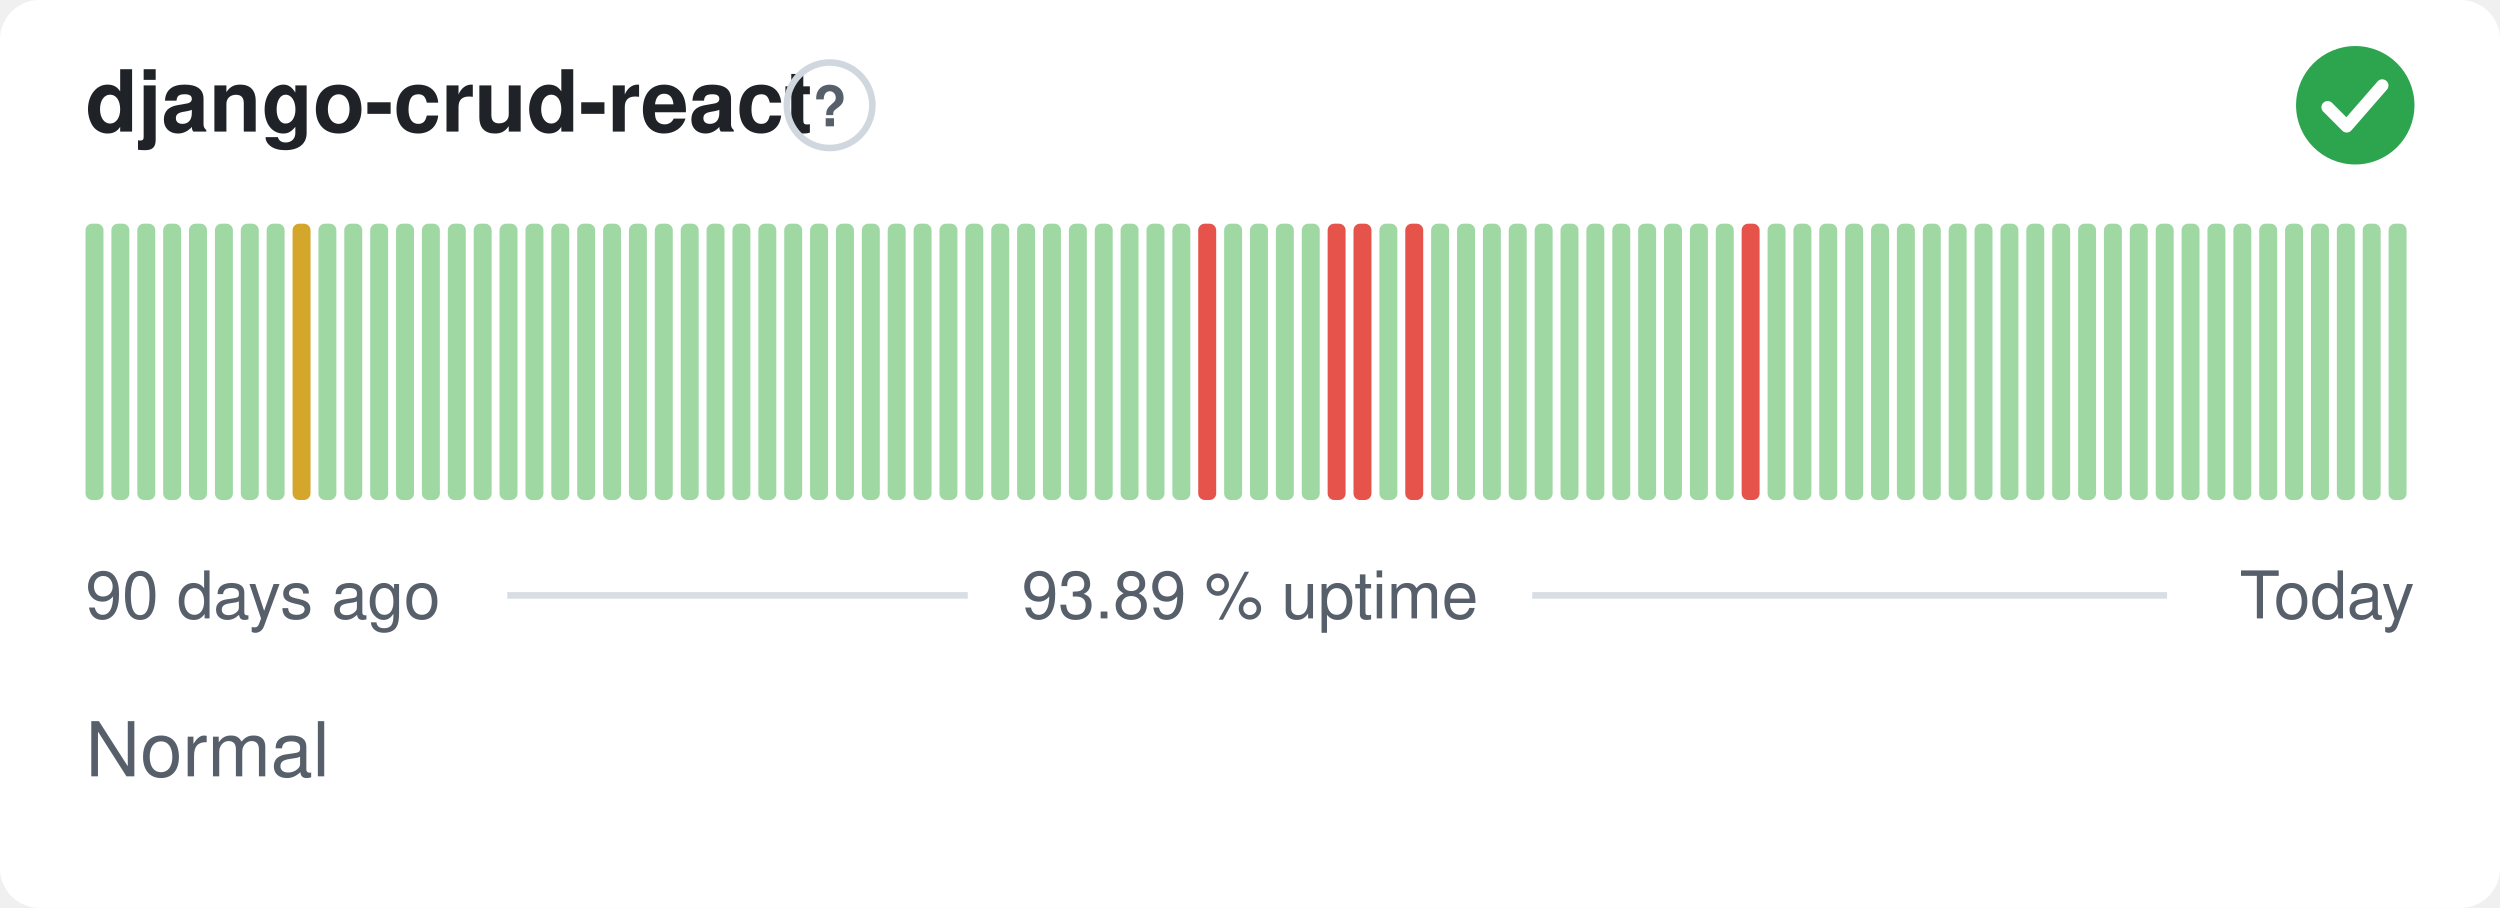
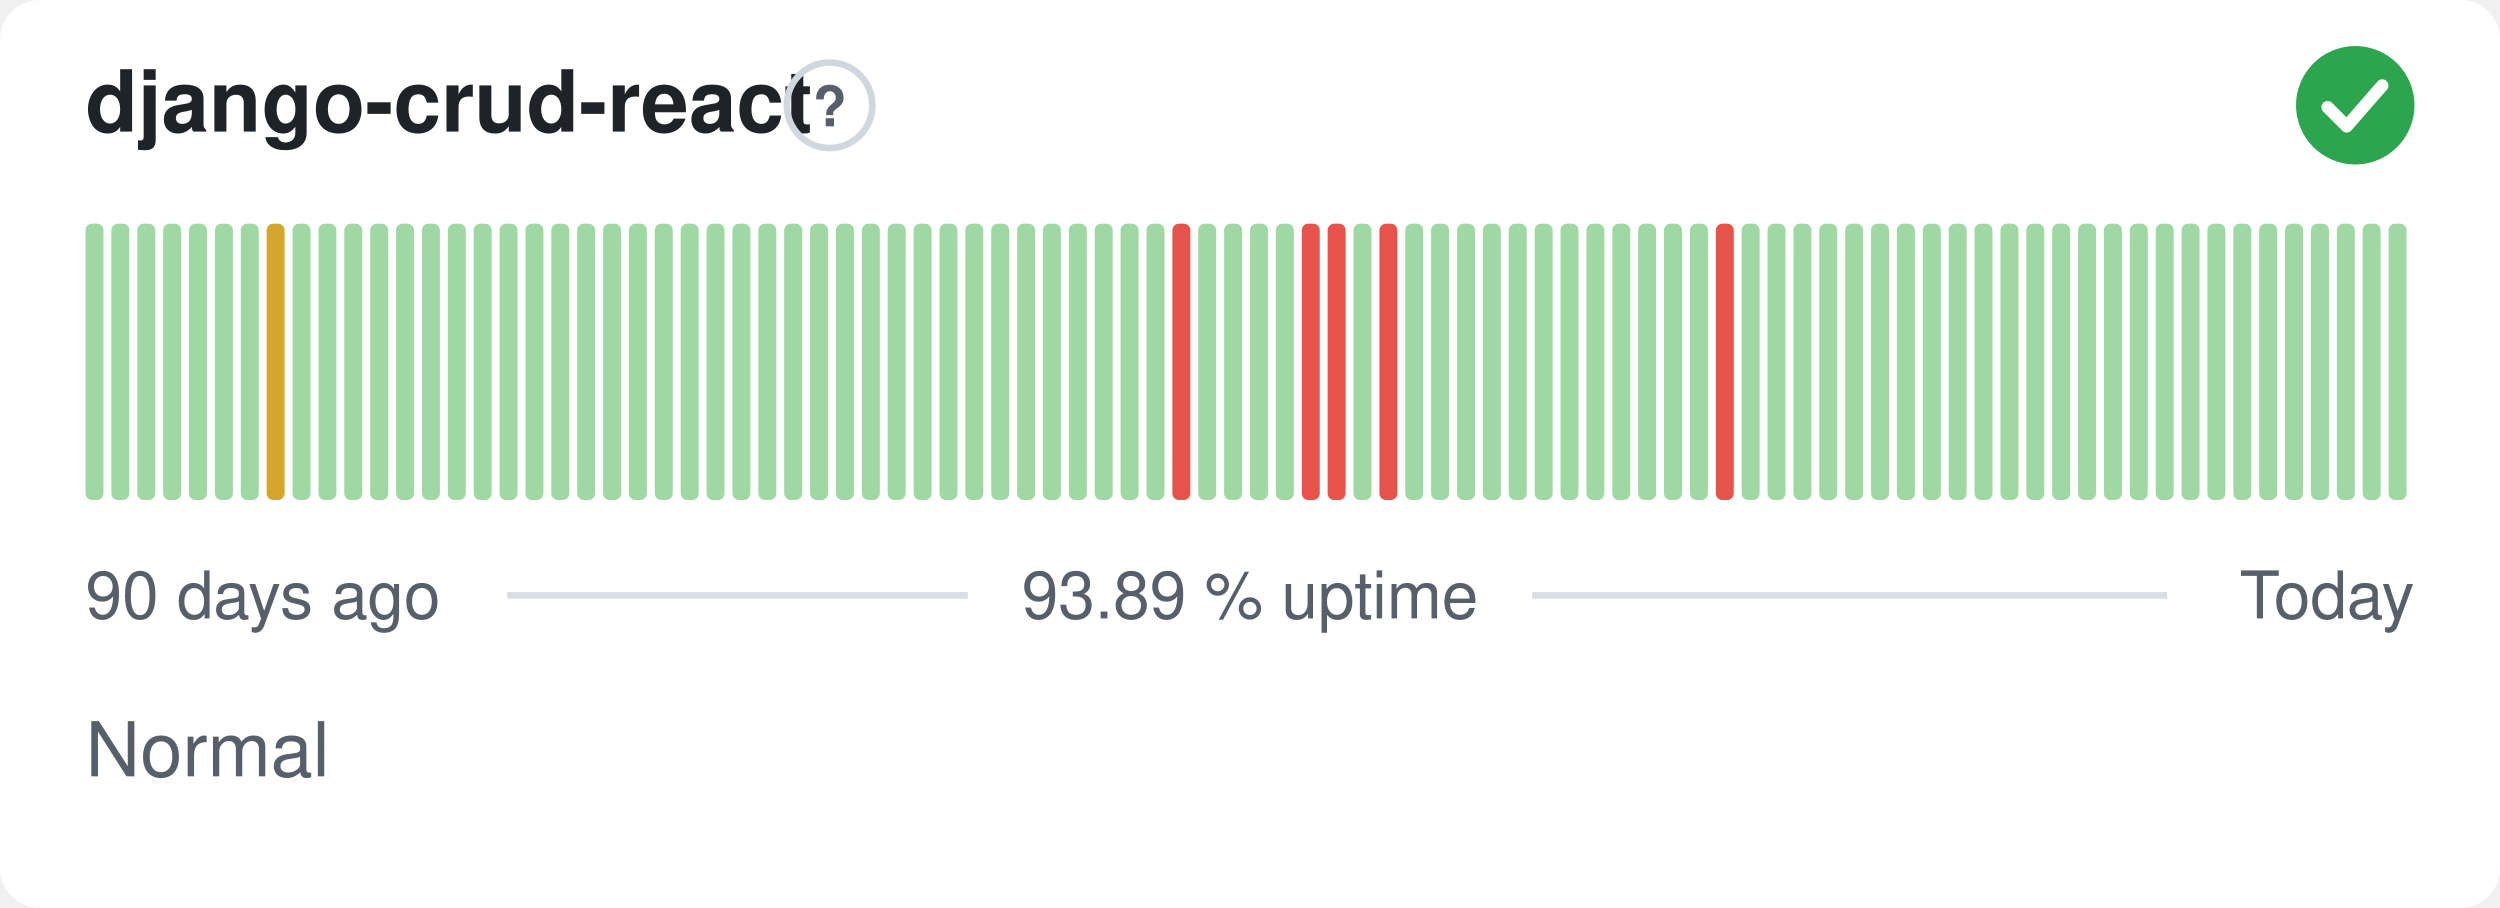
<svg xmlns="http://www.w3.org/2000/svg" width="380" height="138" viewBox="0 0 380 138" role="img" aria-label="django-crud-react: Normal, 93.89 % uptime over the last 90 days" font-family="-apple-system,BlinkMacSystemFont,'Segoe UI',Helvetica,Arial,sans-serif">
  <style>
    @media (prefers-color-scheme: dark) {
      .bg { fill: #0d1117 }
      .title { fill: #e6edf3 }
      .muted { fill: #8b949e }
      .hint { stroke: #30363d }
      .rule { stroke: #30363d }
      .nodata { fill: #21262d }
    }
  </style>
  <rect class="bg" width="380" height="138" rx="6" fill="#ffffff" />
  <text class="title" x="13" y="20" font-size="13" font-weight="600" fill="#1f2328">django-crud-react</text>
  <circle class="hint" cx="126.1" cy="16" r="6.5" fill="none" stroke="#d0d7de" stroke-width="1" />
  <text class="muted" x="126.1" y="19.2" text-anchor="middle" font-size="8.5" font-weight="700" fill="#57606a">?</text>
  <circle cx="358" cy="16" r="9" fill="#2da44e" />
  <path d="M353.80 16.30l2.90 2.90 5.40 -6.20" fill="none" stroke="#fff" stroke-width="1.89" stroke-linecap="round" stroke-linejoin="round" />
  <rect x="13.00" y="34.00" width="2.73" height="42.00" rx="1" fill="#9fd8a3" />
  <rect x="16.93" y="34.00" width="2.73" height="42.00" rx="1" fill="#9fd8a3" />
  <rect x="20.87" y="34.00" width="2.73" height="42.00" rx="1" fill="#9fd8a3" />
  <rect x="24.80" y="34.00" width="2.73" height="42.00" rx="1" fill="#9fd8a3" />
  <rect x="28.73" y="34.00" width="2.73" height="42.00" rx="1" fill="#9fd8a3" />
  <rect x="32.67" y="34.00" width="2.73" height="42.00" rx="1" fill="#9fd8a3" />
  <rect x="36.60" y="34.00" width="2.73" height="42.00" rx="1" fill="#9fd8a3" />
-   <rect x="40.53" y="34.00" width="2.73" height="42.00" rx="1" fill="#9fd8a3" />
-   <rect x="44.47" y="34.00" width="2.73" height="42.00" rx="1" fill="#d4a72c" />
+   <rect x="40.53" y="34.00" width="2.73" height="42.00" rx="1" fill="#d4a72c" />
+   <rect x="44.47" y="34.00" width="2.73" height="42.00" rx="1" fill="#9fd8a3" />
  <rect x="48.40" y="34.00" width="2.73" height="42.00" rx="1" fill="#9fd8a3" />
  <rect x="52.33" y="34.00" width="2.73" height="42.00" rx="1" fill="#9fd8a3" />
  <rect x="56.27" y="34.00" width="2.73" height="42.00" rx="1" fill="#9fd8a3" />
  <rect x="60.20" y="34.00" width="2.73" height="42.00" rx="1" fill="#9fd8a3" />
  <rect x="64.13" y="34.00" width="2.73" height="42.00" rx="1" fill="#9fd8a3" />
  <rect x="68.07" y="34.00" width="2.73" height="42.00" rx="1" fill="#9fd8a3" />
  <rect x="72.00" y="34.00" width="2.73" height="42.00" rx="1" fill="#9fd8a3" />
  <rect x="75.93" y="34.00" width="2.73" height="42.00" rx="1" fill="#9fd8a3" />
  <rect x="79.87" y="34.00" width="2.73" height="42.00" rx="1" fill="#9fd8a3" />
  <rect x="83.80" y="34.00" width="2.73" height="42.00" rx="1" fill="#9fd8a3" />
  <rect x="87.73" y="34.00" width="2.73" height="42.00" rx="1" fill="#9fd8a3" />
  <rect x="91.67" y="34.00" width="2.73" height="42.00" rx="1" fill="#9fd8a3" />
  <rect x="95.60" y="34.00" width="2.73" height="42.00" rx="1" fill="#9fd8a3" />
  <rect x="99.53" y="34.00" width="2.73" height="42.00" rx="1" fill="#9fd8a3" />
  <rect x="103.47" y="34.00" width="2.73" height="42.00" rx="1" fill="#9fd8a3" />
  <rect x="107.40" y="34.00" width="2.73" height="42.00" rx="1" fill="#9fd8a3" />
  <rect x="111.33" y="34.00" width="2.73" height="42.00" rx="1" fill="#9fd8a3" />
  <rect x="115.27" y="34.00" width="2.73" height="42.00" rx="1" fill="#9fd8a3" />
  <rect x="119.20" y="34.00" width="2.73" height="42.00" rx="1" fill="#9fd8a3" />
  <rect x="123.13" y="34.00" width="2.73" height="42.00" rx="1" fill="#9fd8a3" />
  <rect x="127.07" y="34.00" width="2.73" height="42.00" rx="1" fill="#9fd8a3" />
  <rect x="131.00" y="34.00" width="2.73" height="42.00" rx="1" fill="#9fd8a3" />
  <rect x="134.93" y="34.00" width="2.73" height="42.00" rx="1" fill="#9fd8a3" />
  <rect x="138.87" y="34.00" width="2.73" height="42.00" rx="1" fill="#9fd8a3" />
  <rect x="142.80" y="34.00" width="2.73" height="42.00" rx="1" fill="#9fd8a3" />
  <rect x="146.73" y="34.00" width="2.73" height="42.00" rx="1" fill="#9fd8a3" />
  <rect x="150.67" y="34.00" width="2.73" height="42.00" rx="1" fill="#9fd8a3" />
  <rect x="154.60" y="34.00" width="2.73" height="42.00" rx="1" fill="#9fd8a3" />
  <rect x="158.53" y="34.00" width="2.73" height="42.00" rx="1" fill="#9fd8a3" />
  <rect x="162.47" y="34.00" width="2.73" height="42.00" rx="1" fill="#9fd8a3" />
  <rect x="166.40" y="34.00" width="2.73" height="42.00" rx="1" fill="#9fd8a3" />
  <rect x="170.33" y="34.00" width="2.73" height="42.00" rx="1" fill="#9fd8a3" />
  <rect x="174.27" y="34.00" width="2.73" height="42.00" rx="1" fill="#9fd8a3" />
-   <rect x="178.20" y="34.00" width="2.73" height="42.00" rx="1" fill="#9fd8a3" />
-   <rect x="182.13" y="34.00" width="2.73" height="42.00" rx="1" fill="#e5534b" />
+   <rect x="178.20" y="34.00" width="2.73" height="42.00" rx="1" fill="#e5534b" />
+   <rect x="182.13" y="34.00" width="2.73" height="42.00" rx="1" fill="#9fd8a3" />
  <rect x="186.07" y="34.00" width="2.73" height="42.00" rx="1" fill="#9fd8a3" />
  <rect x="190.00" y="34.00" width="2.73" height="42.00" rx="1" fill="#9fd8a3" />
  <rect x="193.93" y="34.00" width="2.73" height="42.00" rx="1" fill="#9fd8a3" />
-   <rect x="197.87" y="34.00" width="2.73" height="42.00" rx="1" fill="#9fd8a3" />
+   <rect x="197.87" y="34.00" width="2.73" height="42.00" rx="1" fill="#e5534b" />
  <rect x="201.80" y="34.00" width="2.73" height="42.00" rx="1" fill="#e5534b" />
-   <rect x="205.73" y="34.00" width="2.73" height="42.00" rx="1" fill="#e5534b" />
-   <rect x="209.67" y="34.00" width="2.73" height="42.00" rx="1" fill="#9fd8a3" />
-   <rect x="213.60" y="34.00" width="2.73" height="42.00" rx="1" fill="#e5534b" />
+   <rect x="205.73" y="34.00" width="2.73" height="42.00" rx="1" fill="#9fd8a3" />
+   <rect x="209.67" y="34.00" width="2.73" height="42.00" rx="1" fill="#e5534b" />
+   <rect x="213.60" y="34.00" width="2.73" height="42.00" rx="1" fill="#9fd8a3" />
  <rect x="217.53" y="34.00" width="2.73" height="42.00" rx="1" fill="#9fd8a3" />
  <rect x="221.47" y="34.00" width="2.73" height="42.00" rx="1" fill="#9fd8a3" />
  <rect x="225.40" y="34.00" width="2.73" height="42.00" rx="1" fill="#9fd8a3" />
  <rect x="229.33" y="34.00" width="2.73" height="42.00" rx="1" fill="#9fd8a3" />
  <rect x="233.27" y="34.00" width="2.73" height="42.00" rx="1" fill="#9fd8a3" />
  <rect x="237.20" y="34.00" width="2.73" height="42.00" rx="1" fill="#9fd8a3" />
  <rect x="241.13" y="34.00" width="2.73" height="42.00" rx="1" fill="#9fd8a3" />
  <rect x="245.07" y="34.00" width="2.73" height="42.00" rx="1" fill="#9fd8a3" />
  <rect x="249.00" y="34.00" width="2.73" height="42.00" rx="1" fill="#9fd8a3" />
  <rect x="252.93" y="34.00" width="2.73" height="42.00" rx="1" fill="#9fd8a3" />
  <rect x="256.87" y="34.00" width="2.73" height="42.00" rx="1" fill="#9fd8a3" />
-   <rect x="260.80" y="34.00" width="2.73" height="42.00" rx="1" fill="#9fd8a3" />
-   <rect x="264.73" y="34.00" width="2.73" height="42.00" rx="1" fill="#e5534b" />
+   <rect x="260.80" y="34.00" width="2.73" height="42.00" rx="1" fill="#e5534b" />
+   <rect x="264.73" y="34.00" width="2.73" height="42.00" rx="1" fill="#9fd8a3" />
  <rect x="268.67" y="34.00" width="2.73" height="42.00" rx="1" fill="#9fd8a3" />
  <rect x="272.60" y="34.00" width="2.73" height="42.00" rx="1" fill="#9fd8a3" />
  <rect x="276.53" y="34.00" width="2.73" height="42.00" rx="1" fill="#9fd8a3" />
  <rect x="280.47" y="34.00" width="2.73" height="42.00" rx="1" fill="#9fd8a3" />
  <rect x="284.40" y="34.00" width="2.73" height="42.00" rx="1" fill="#9fd8a3" />
  <rect x="288.33" y="34.00" width="2.73" height="42.00" rx="1" fill="#9fd8a3" />
  <rect x="292.27" y="34.00" width="2.73" height="42.00" rx="1" fill="#9fd8a3" />
  <rect x="296.20" y="34.00" width="2.73" height="42.00" rx="1" fill="#9fd8a3" />
  <rect x="300.13" y="34.00" width="2.73" height="42.00" rx="1" fill="#9fd8a3" />
  <rect x="304.07" y="34.00" width="2.73" height="42.00" rx="1" fill="#9fd8a3" />
  <rect x="308.00" y="34.00" width="2.73" height="42.00" rx="1" fill="#9fd8a3" />
  <rect x="311.93" y="34.00" width="2.73" height="42.00" rx="1" fill="#9fd8a3" />
  <rect x="315.87" y="34.00" width="2.73" height="42.00" rx="1" fill="#9fd8a3" />
  <rect x="319.80" y="34.00" width="2.73" height="42.00" rx="1" fill="#9fd8a3" />
  <rect x="323.73" y="34.00" width="2.73" height="42.00" rx="1" fill="#9fd8a3" />
  <rect x="327.67" y="34.00" width="2.73" height="42.00" rx="1" fill="#9fd8a3" />
  <rect x="331.60" y="34.00" width="2.73" height="42.00" rx="1" fill="#9fd8a3" />
  <rect x="335.53" y="34.00" width="2.73" height="42.00" rx="1" fill="#9fd8a3" />
  <rect x="339.47" y="34.00" width="2.73" height="42.00" rx="1" fill="#9fd8a3" />
  <rect x="343.40" y="34.00" width="2.73" height="42.00" rx="1" fill="#9fd8a3" />
  <rect x="347.33" y="34.00" width="2.73" height="42.00" rx="1" fill="#9fd8a3" />
  <rect x="351.27" y="34.00" width="2.73" height="42.00" rx="1" fill="#9fd8a3" />
  <rect x="355.20" y="34.00" width="2.73" height="42.00" rx="1" fill="#9fd8a3" />
  <rect x="359.13" y="34.00" width="2.73" height="42.00" rx="1" fill="#9fd8a3" />
  <rect x="363.07" y="34.00" width="2.73" height="42.00" rx="1" fill="#9fd8a3" />
  <text class="muted" x="13" y="94" font-size="10" fill="#57606a">90 days ago</text>
  <text class="muted" x="190" y="94" text-anchor="middle" font-size="10" fill="#57606a">93.89 % uptime</text>
  <text class="muted" x="367" y="94" text-anchor="end" font-size="10" fill="#57606a">Today</text>
  <line class="rule" x1="77.1" y1="90.5" x2="147.1" y2="90.5" stroke="#d8dee4" stroke-width="1" />
  <line class="rule" x1="232.9" y1="90.5" x2="329.4" y2="90.5" stroke="#d8dee4" stroke-width="1" />
  <text class="muted" x="13" y="118" font-size="11.5" fill="#57606a">Normal</text>
</svg>
